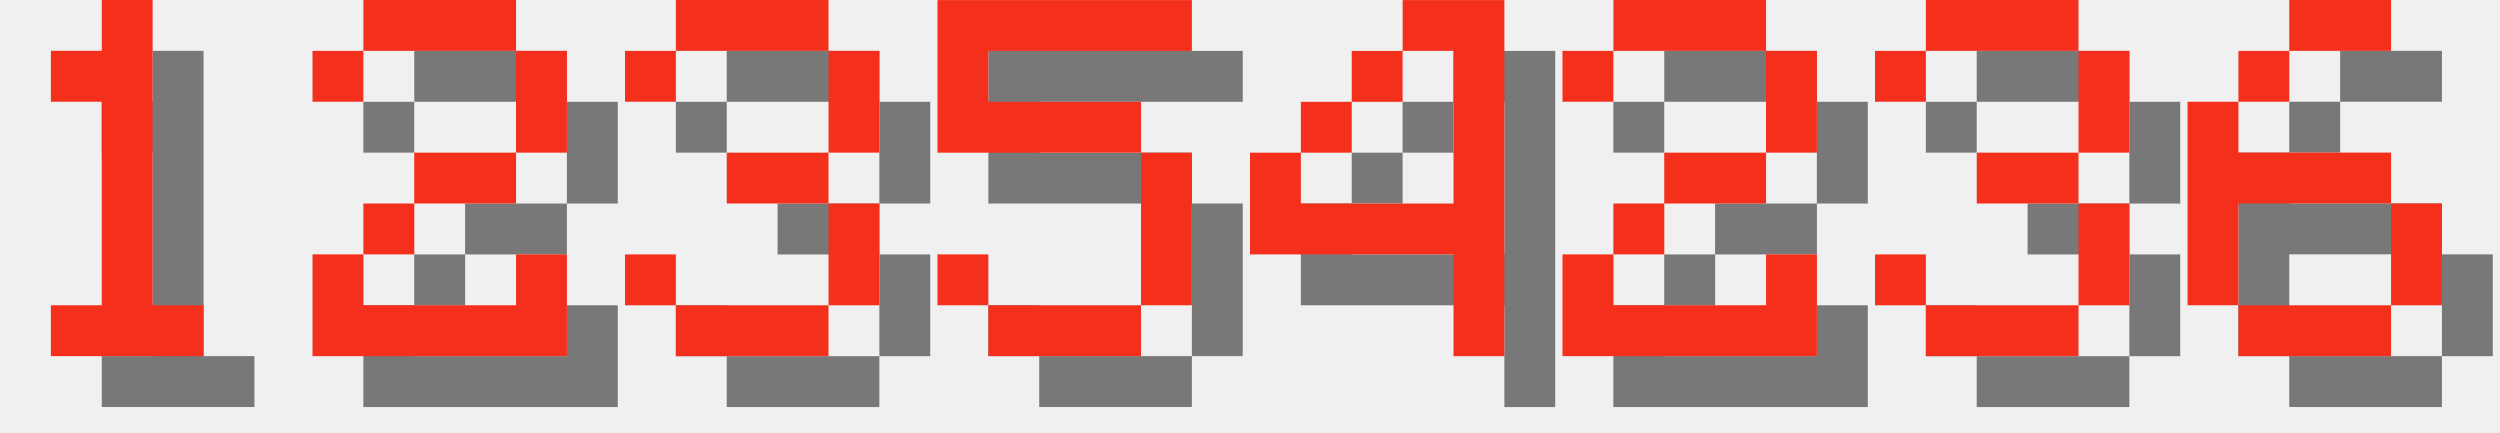
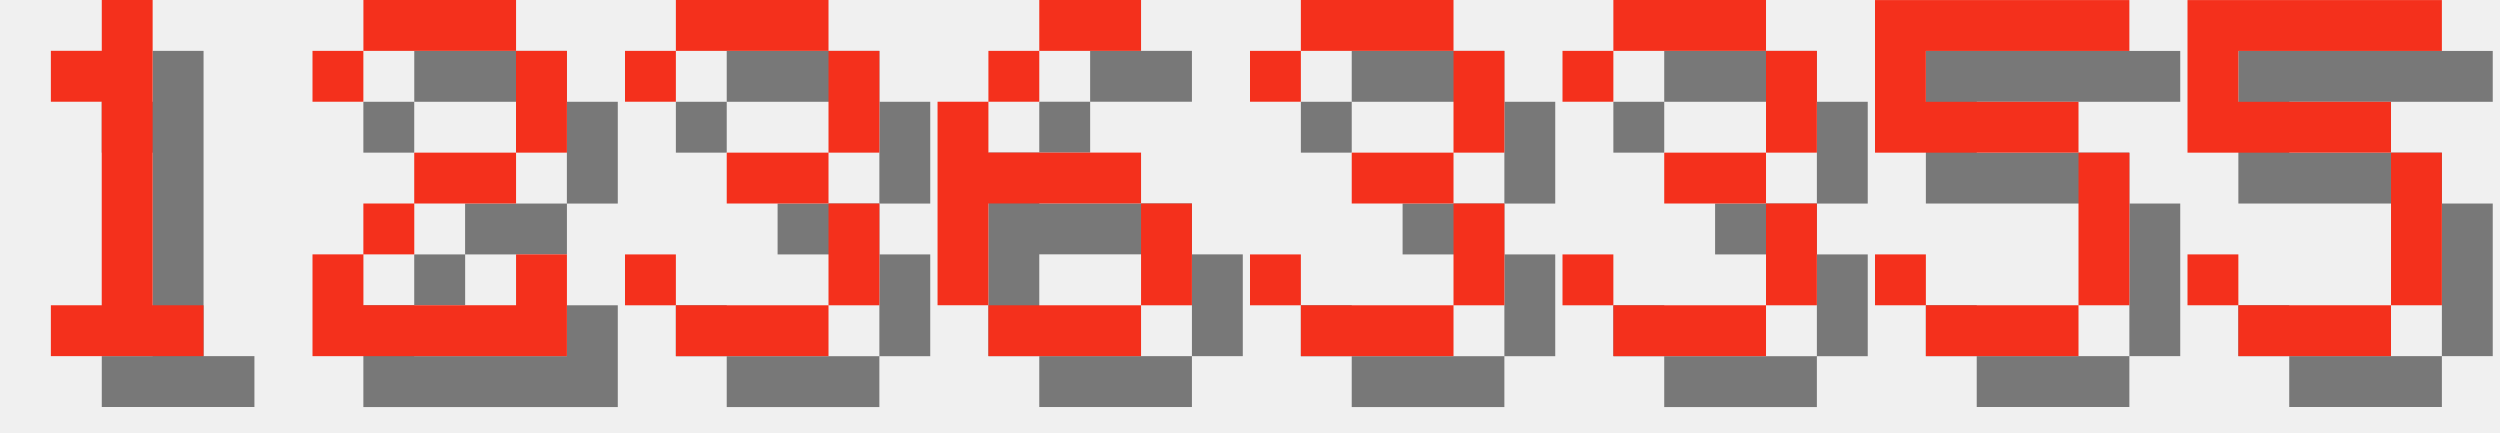
<svg xmlns="http://www.w3.org/2000/svg" version="1.1" width="208.0" height="36">
  <style>
        .text-foreground {
            fill: #F4301C;
        }
        .text-shadow {
            fill: #000000;
            fill-opacity: 0.5;
        }
    </style>
  <g class="digit" id="digit_1" transform="translate(0.0, 0), scale(4)">
    <path id="digit_1_shadow" class="text-shadow" d="m2.117 2.117v1.058h1.058v4.233h-1.058v1.058h3.175v-1.058h-1.058v-6.35h-1.058v1.058h-1.058z" fill-opacity=".5" style="paint-order:stroke fill markers" />
    <path id="digit_1_fg" class="text-foreground" d="m1.058 1.058v1.058h1.058v4.233h-1.058v1.058h3.175v-1.058h-1.058v-6.35h-1.058v1.058h-1.058z" fill="#fff" style="paint-order:stroke fill markers" />
  </g>
  <g class="digit" id="digit_2" transform="translate(26.0, 0), scale(4)">
    <path id="digit_2_shadow" class="text-shadow" d="m1.058 2.117v1.058h1.058v-1.058h3.175v2.117h-2.117v1.058h-1.058v1.058h-1.058v2.117h5.292v-2.117h-1.058v1.058h-3.175v-1.058h1.058v-1.058h2.117v-1.058h1.058v-2.117h-1.058v-1.058h-3.175v1.058h-1.058z" fill-opacity=".5" style="paint-order:stroke fill markers" />
    <path id="digit_2_fg" class="text-foreground" d="m0 1.058v1.058h1.058v-1.058h3.175v2.117h-2.117v1.058h-1.058v1.058h-1.058v2.117h5.292v-2.117h-1.058v1.058h-3.175v-1.058h1.058v-1.058h2.117v-1.058h1.058v-2.117h-1.058v-1.058h-3.175v1.058h-1.058z" fill="#fff" style="paint-order:stroke fill markers" />
  </g>
  <g class="digit" id="digit_3" transform="translate(52.0, 0), scale(4)">
    <path id="digit_3_shadow" class="text-shadow" d="m1.058 2.117v1.058h1.058v-1.058h3.175v2.117h-2.117v1.058h2.117v2.117h-3.175v-1.058h-1.058v1.058h1.058v1.058h3.175v-1.058h1.058v-2.117h-1.058v-1.058h1.058v-2.117h-1.058v-1.058h-3.175v1.058h-1.058z" fill-opacity=".5" style="paint-order:stroke fill markers" />
    <path id="digit_3_fg" class="text-foreground" d="m0 1.058v1.058h1.058v-1.058h3.175v2.117h-2.117v1.058h2.117v2.117h-3.175v-1.058h-1.058v1.058h1.058v1.058h3.175v-1.058h1.058v-2.117h-1.058v-1.058h1.058v-2.117h-1.058v-1.058h-3.175v1.058h-1.058z" fill="#fff" style="paint-order:stroke fill markers" />
  </g>
-   <g class="digit" id="digit_5" transform="translate(78.0, 0), scale(4)">
+   <g class="digit" id="digit_6" transform="translate(78.0, 0), scale(4)">
+     <path id="digit_6_shadow" class="text-shadow" d="m3.175 1.058v1.058h2.117v-1.058h-2.117zm0 1.058h-1.058v1.058h1.058v-1.058zm-1.058 1.058h-1.058v4.233h1.058v-2.117h3.175v-1.058h-3.175v-1.058zm3.175 2.117v2.117h1.058v-2.117h-1.058zm0 2.117h-3.175v1.058h3.175v-1.058z" fill-opacity=".5" style="paint-order:stroke fill markers" />
+     <path id="digit_6_fg" class="text-foreground" d="m2.117 0v1.058h2.117v-1.058h-2.117zm0 1.058h-1.058v1.058h1.058v-1.058zm-1.058 1.058h-1.058v4.233h1.058v-2.117h3.175v-1.058h-3.175v-1.058zm3.175 2.117v2.117h1.058v-2.117h-1.058zm0 2.117h-3.175v1.058h3.175v-1.058z" fill="#fff" style="paint-order:stroke fill markers" />
+   </g>
+   <g class="digit" id="digit_3" transform="translate(104.0, 0), scale(4)">
+     <path id="digit_3_shadow" class="text-shadow" d="m1.058 2.117v1.058h1.058v-1.058h3.175v2.117h-2.117v1.058h2.117v2.117h-3.175v-1.058h-1.058v1.058h1.058v1.058h3.175v-1.058h1.058v-2.117h-1.058v-1.058h1.058v-2.117h-1.058v-1.058h-3.175v1.058h-1.058z" fill-opacity=".5" style="paint-order:stroke fill markers" />
+     <path id="digit_3_fg" class="text-foreground" d="m0 1.058v1.058h1.058v-1.058h3.175v2.117h-2.117v1.058h2.117v2.117h-3.175v-1.058h-1.058v1.058h1.058v1.058h3.175v-1.058h1.058v-2.117h-1.058v-1.058h1.058v-2.117h-1.058v-1.058h-3.175v1.058h-1.058z" fill="#fff" style="paint-order:stroke fill markers" />
+   </g>
+   <g class="digit" id="digit_3" transform="translate(130.0, 0), scale(4)">
+     <path id="digit_3_shadow" class="text-shadow" d="m1.058 2.117v1.058h1.058v-1.058h3.175v2.117h-2.117v1.058h2.117v2.117h-3.175v-1.058h-1.058v1.058h1.058v1.058h3.175v-1.058h1.058v-2.117h-1.058v-1.058h1.058v-2.117h-1.058v-1.058h-3.175v1.058h-1.058z" fill-opacity=".5" style="paint-order:stroke fill markers" />
+     <path id="digit_3_fg" class="text-foreground" d="m0 1.058v1.058h1.058v-1.058h3.175v2.117h-2.117v1.058h2.117v2.117h-3.175v-1.058h-1.058v1.058h1.058v1.058h3.175v-1.058h1.058v-2.117h-1.058v-1.058h1.058v-2.117h-1.058v-1.058h-3.175v1.058h-1.058z" fill="#fff" style="paint-order:stroke fill markers" />
+   </g>
+   <g class="digit" id="digit_5" transform="translate(156.0, 0), scale(4)">
    <path id="digit_5_shadow" class="text-shadow" d="m1.058 1.058v3.175h4.233v3.175h-3.175v-1.058h-1.058v1.058h1.058v1.058h3.175v-1.058h1.058v-3.175h-1.058v-1.058h-3.175v-1.058h4.233v-1.058h-5.292z" fill-opacity=".5" style="paint-order:stroke fill markers" />
    <path id="digit_5_fg" class="text-foreground" d="m0 0v3.175h4.233v3.175h-3.175v-1.058h-1.058v1.058h1.058v1.058h3.175v-1.058h1.058v-3.175h-1.058v-1.058h-3.175v-1.058h4.233v-1.058h-5.292z" fill="#fff" style="paint-order:stroke fill markers" />
  </g>
-   <g class="digit" id="digit_4" transform="translate(104.0, 0), scale(4)">
-     <path id="digit_4_shadow" class="text-shadow" d="m4.233 1.058v1.058h1.058v3.175h-3.175v-1.058h-1.058v2.117h4.233v2.117h1.058v-7.408h-2.117zm-2.117 3.175h1.058v-1.058h-1.058v1.058zm1.058-1.058h1.058v-1.058h-1.058v1.058z" fill-opacity=".5" style="paint-order:stroke fill markers" />
-     <path id="digit_4_fg" class="text-foreground" d="m3.175 0v1.058h1.058v3.175h-3.175v-1.058h-1.058v2.117h4.233v2.117h1.058v-7.408h-2.117zm-2.117 3.175h1.058v-1.058h-1.058v1.058zm1.058-1.058h1.058v-1.058h-1.058v1.058z" fill="#fff" style="paint-order:stroke fill markers" />
-   </g>
-   <g class="digit" id="digit_2" transform="translate(130.0, 0), scale(4)">
-     <path id="digit_2_shadow" class="text-shadow" d="m1.058 2.117v1.058h1.058v-1.058h3.175v2.117h-2.117v1.058h-1.058v1.058h-1.058v2.117h5.292v-2.117h-1.058v1.058h-3.175v-1.058h1.058v-1.058h2.117v-1.058h1.058v-2.117h-1.058v-1.058h-3.175v1.058h-1.058z" fill-opacity=".5" style="paint-order:stroke fill markers" />
-     <path id="digit_2_fg" class="text-foreground" d="m0 1.058v1.058h1.058v-1.058h3.175v2.117h-2.117v1.058h-1.058v1.058h-1.058v2.117h5.292v-2.117h-1.058v1.058h-3.175v-1.058h1.058v-1.058h2.117v-1.058h1.058v-2.117h-1.058v-1.058h-3.175v1.058h-1.058z" fill="#fff" style="paint-order:stroke fill markers" />
-   </g>
-   <g class="digit" id="digit_3" transform="translate(156.0, 0), scale(4)">
-     <path id="digit_3_shadow" class="text-shadow" d="m1.058 2.117v1.058h1.058v-1.058h3.175v2.117h-2.117v1.058h2.117v2.117h-3.175v-1.058h-1.058v1.058h1.058v1.058h3.175v-1.058h1.058v-2.117h-1.058v-1.058h1.058v-2.117h-1.058v-1.058h-3.175v1.058h-1.058z" fill-opacity=".5" style="paint-order:stroke fill markers" />
-     <path id="digit_3_fg" class="text-foreground" d="m0 1.058v1.058h1.058v-1.058h3.175v2.117h-2.117v1.058h2.117v2.117h-3.175v-1.058h-1.058v1.058h1.058v1.058h3.175v-1.058h1.058v-2.117h-1.058v-1.058h1.058v-2.117h-1.058v-1.058h-3.175v1.058h-1.058z" fill="#fff" style="paint-order:stroke fill markers" />
-   </g>
-   <g class="digit" id="digit_6" transform="translate(182.0, 0), scale(4)">
-     <path id="digit_6_shadow" class="text-shadow" d="m3.175 1.058v1.058h2.117v-1.058h-2.117zm0 1.058h-1.058v1.058h1.058v-1.058zm-1.058 1.058h-1.058v4.233h1.058v-2.117h3.175v-1.058h-3.175v-1.058zm3.175 2.117v2.117h1.058v-2.117h-1.058zm0 2.117h-3.175v1.058h3.175v-1.058z" fill-opacity=".5" style="paint-order:stroke fill markers" />
-     <path id="digit_6_fg" class="text-foreground" d="m2.117 0v1.058h2.117v-1.058h-2.117zm0 1.058h-1.058v1.058h1.058v-1.058zm-1.058 1.058h-1.058v4.233h1.058v-2.117h3.175v-1.058h-3.175v-1.058zm3.175 2.117v2.117h1.058v-2.117h-1.058zm0 2.117h-3.175v1.058h3.175v-1.058z" fill="#fff" style="paint-order:stroke fill markers" />
+   <g class="digit" id="digit_5" transform="translate(182.0, 0), scale(4)">
+     <path id="digit_5_shadow" class="text-shadow" d="m1.058 1.058v3.175h4.233v3.175h-3.175v-1.058h-1.058v1.058h1.058v1.058h3.175v-1.058h1.058v-3.175h-1.058v-1.058h-3.175v-1.058h4.233v-1.058h-5.292z" fill-opacity=".5" style="paint-order:stroke fill markers" />
+     <path id="digit_5_fg" class="text-foreground" d="m0 0v3.175h4.233v3.175h-3.175v-1.058h-1.058v1.058h1.058v1.058h3.175v-1.058h1.058v-3.175h-1.058v-1.058h-3.175v-1.058h4.233v-1.058h-5.292z" fill="#fff" style="paint-order:stroke fill markers" />
  </g>
</svg>
